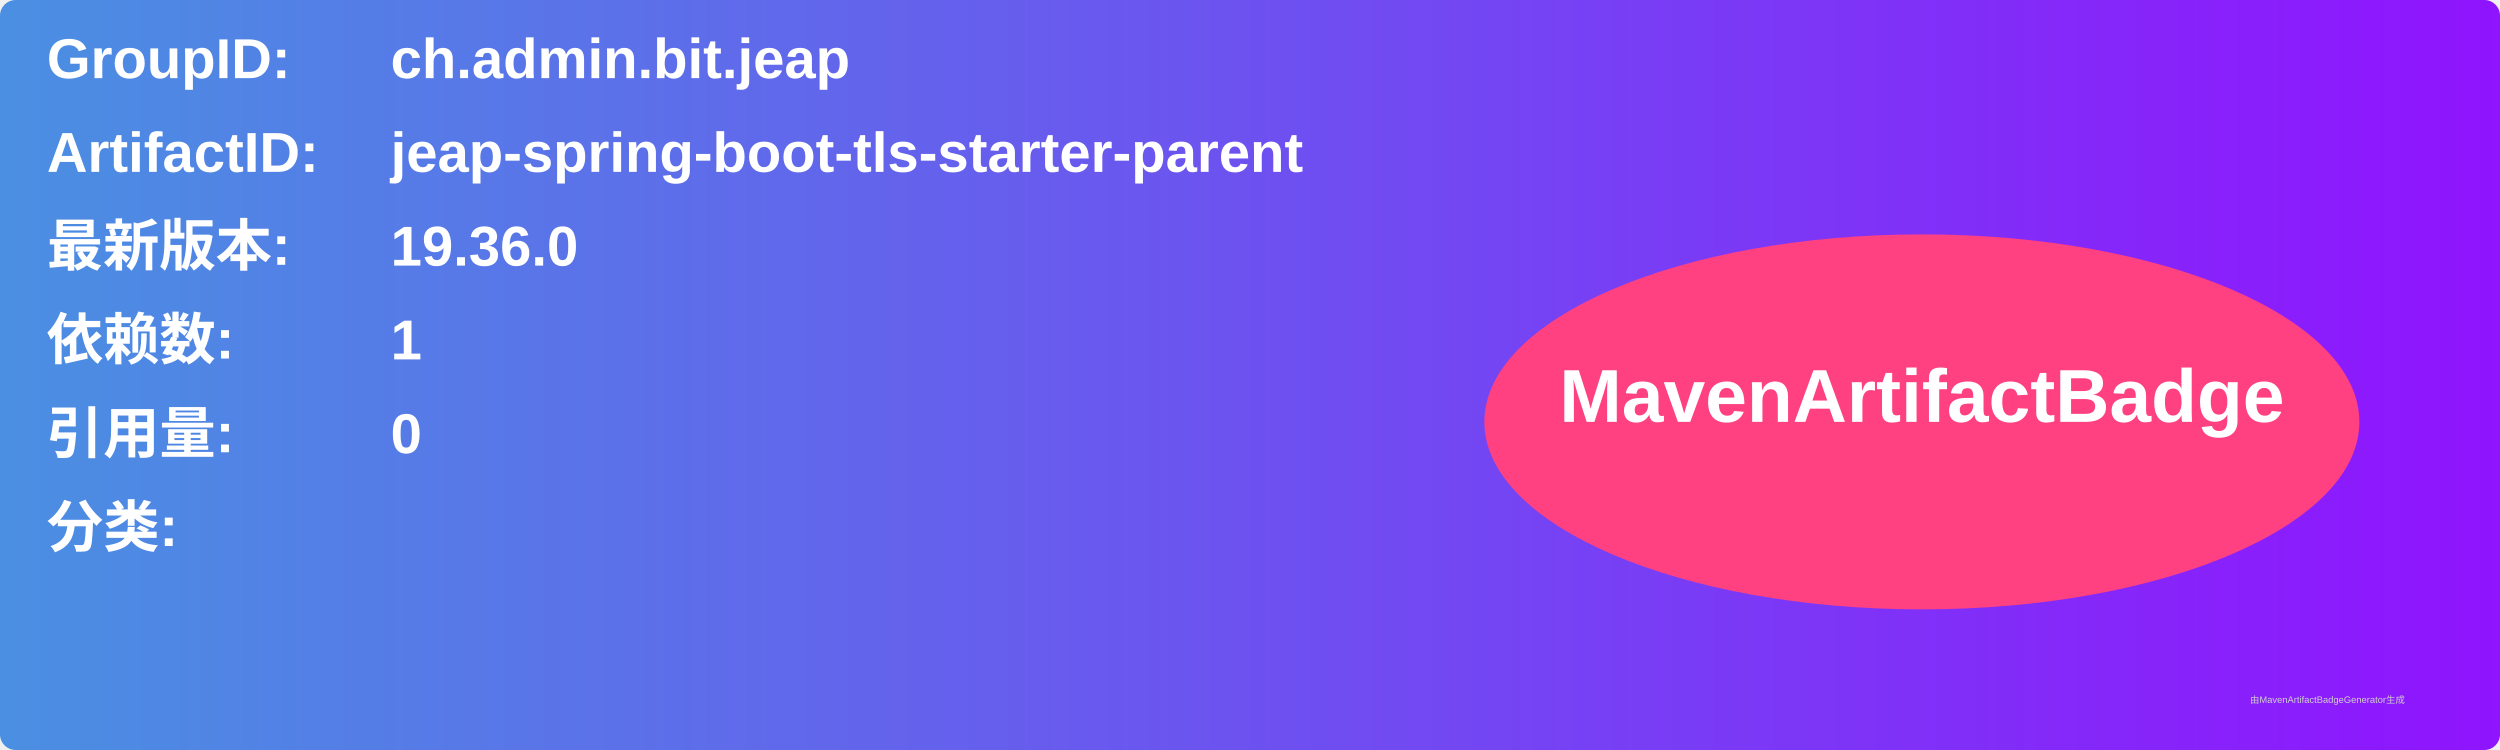
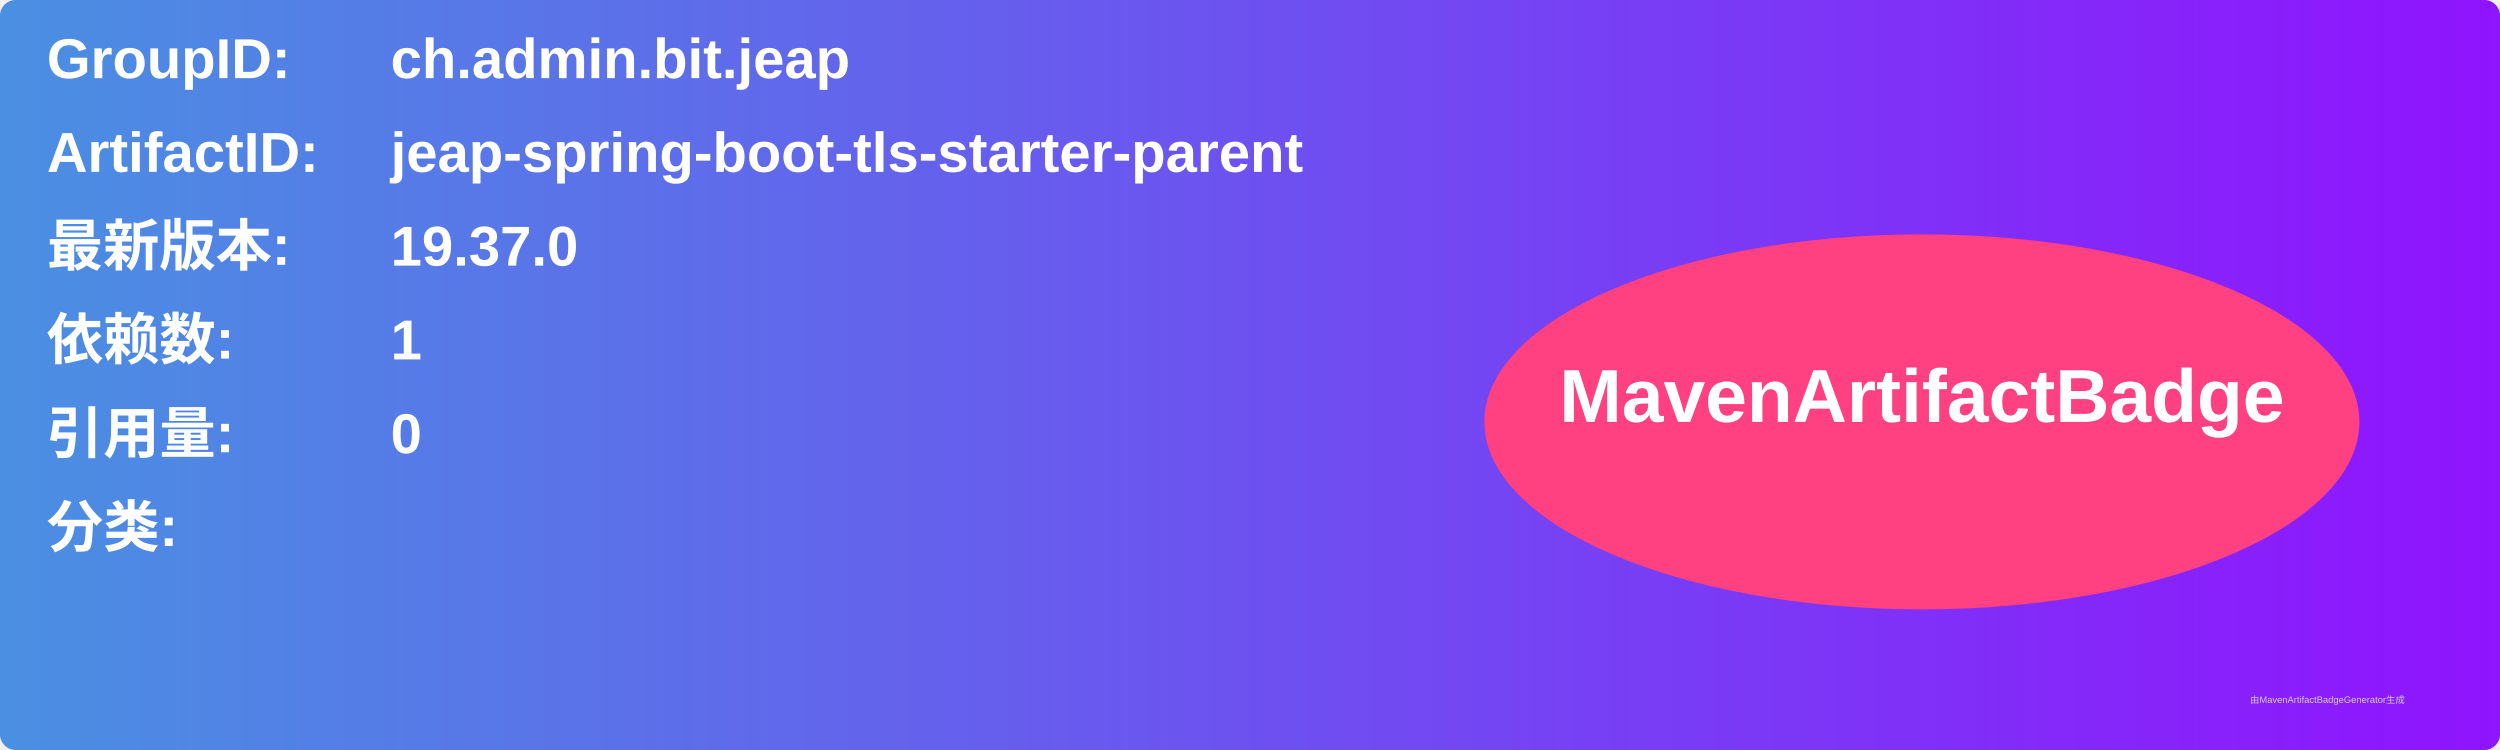
<svg xmlns="http://www.w3.org/2000/svg" width="800" height="240" viewBox="0 0 800 240">
  <linearGradient id="grad" x1="0%" y1="0%" x2="100%" y2="0%">
    <stop offset="0%" stop-color="#4a90e2" />
    <stop offset="100%" stop-color="#9013fe" />
  </linearGradient>
  <rect width="100%" height="100%" rx="5" ry="5" fill="url(#grad)" />
  <g transform="translate(15, 15)">
    <text x="0" y="10" font-family="Arial" font-size="18" fill="white" font-weight="bold" width="260">GroupID:</text>
    <text x="110" y="10" font-family="Arial" font-size="18" fill="white" font-weight="bold" width="460">ch.admin.bit.jeap</text>
    <text x="0" y="40" font-family="Arial" font-size="18" fill="white" font-weight="bold" width="260">ArtifactID:</text>
    <text x="110" y="40" font-family="Arial" font-size="18" fill="white" font-weight="bold" width="460">jeap-spring-boot-tls-starter-parent</text>
    <text x="0" y="70" font-family="Arial" font-size="18" fill="white" font-weight="bold">最新版本:</text>
    <text x="110" y="70" font-family="Arial" font-size="18" fill="white" font-weight="bold">
-       <tspan font-weight="bold">19.36.0</tspan>
+       <tspan font-weight="bold">19.37.0</tspan>
    </text>
    <text x="0" y="100" font-family="Arial" font-size="18" fill="white" font-weight="bold">依赖数: </text>
    <text x="110" y="100" font-family="Arial" font-size="18" fill="white">
      <tspan font-weight="bold">1</tspan>
    </text>
    <text x="0" y="130" font-family="Arial" font-size="18" fill="white" font-weight="bold">引用量: </text>
    <text x="110" y="130" font-family="Arial" font-size="18" fill="white">
      <tspan font-weight="bold">0</tspan>
    </text>
    <text x="0" y="160" font-family="Arial" font-size="18" fill="white" font-weight="bold">分类:</text>
    <text x="10" y="190" font-family="Arial" font-size="10" fill="white">
      <tspan font-weight="bold" />
    </text>
    <ellipse cx="600" cy="120" rx="140" ry="60" fill="#ff4081" />
    <text x="600" y="120" text-anchor="middle" font-family="Arial" font-size="24" fill="white" font-weight="bold">MavenArtifactBadge</text>
  </g>
  <text x="720" y="225" font-family="Arial" font-size="3" fill="#d0d0d0">由MavenArtifactBadgeGenerator生成</text>
</svg>
